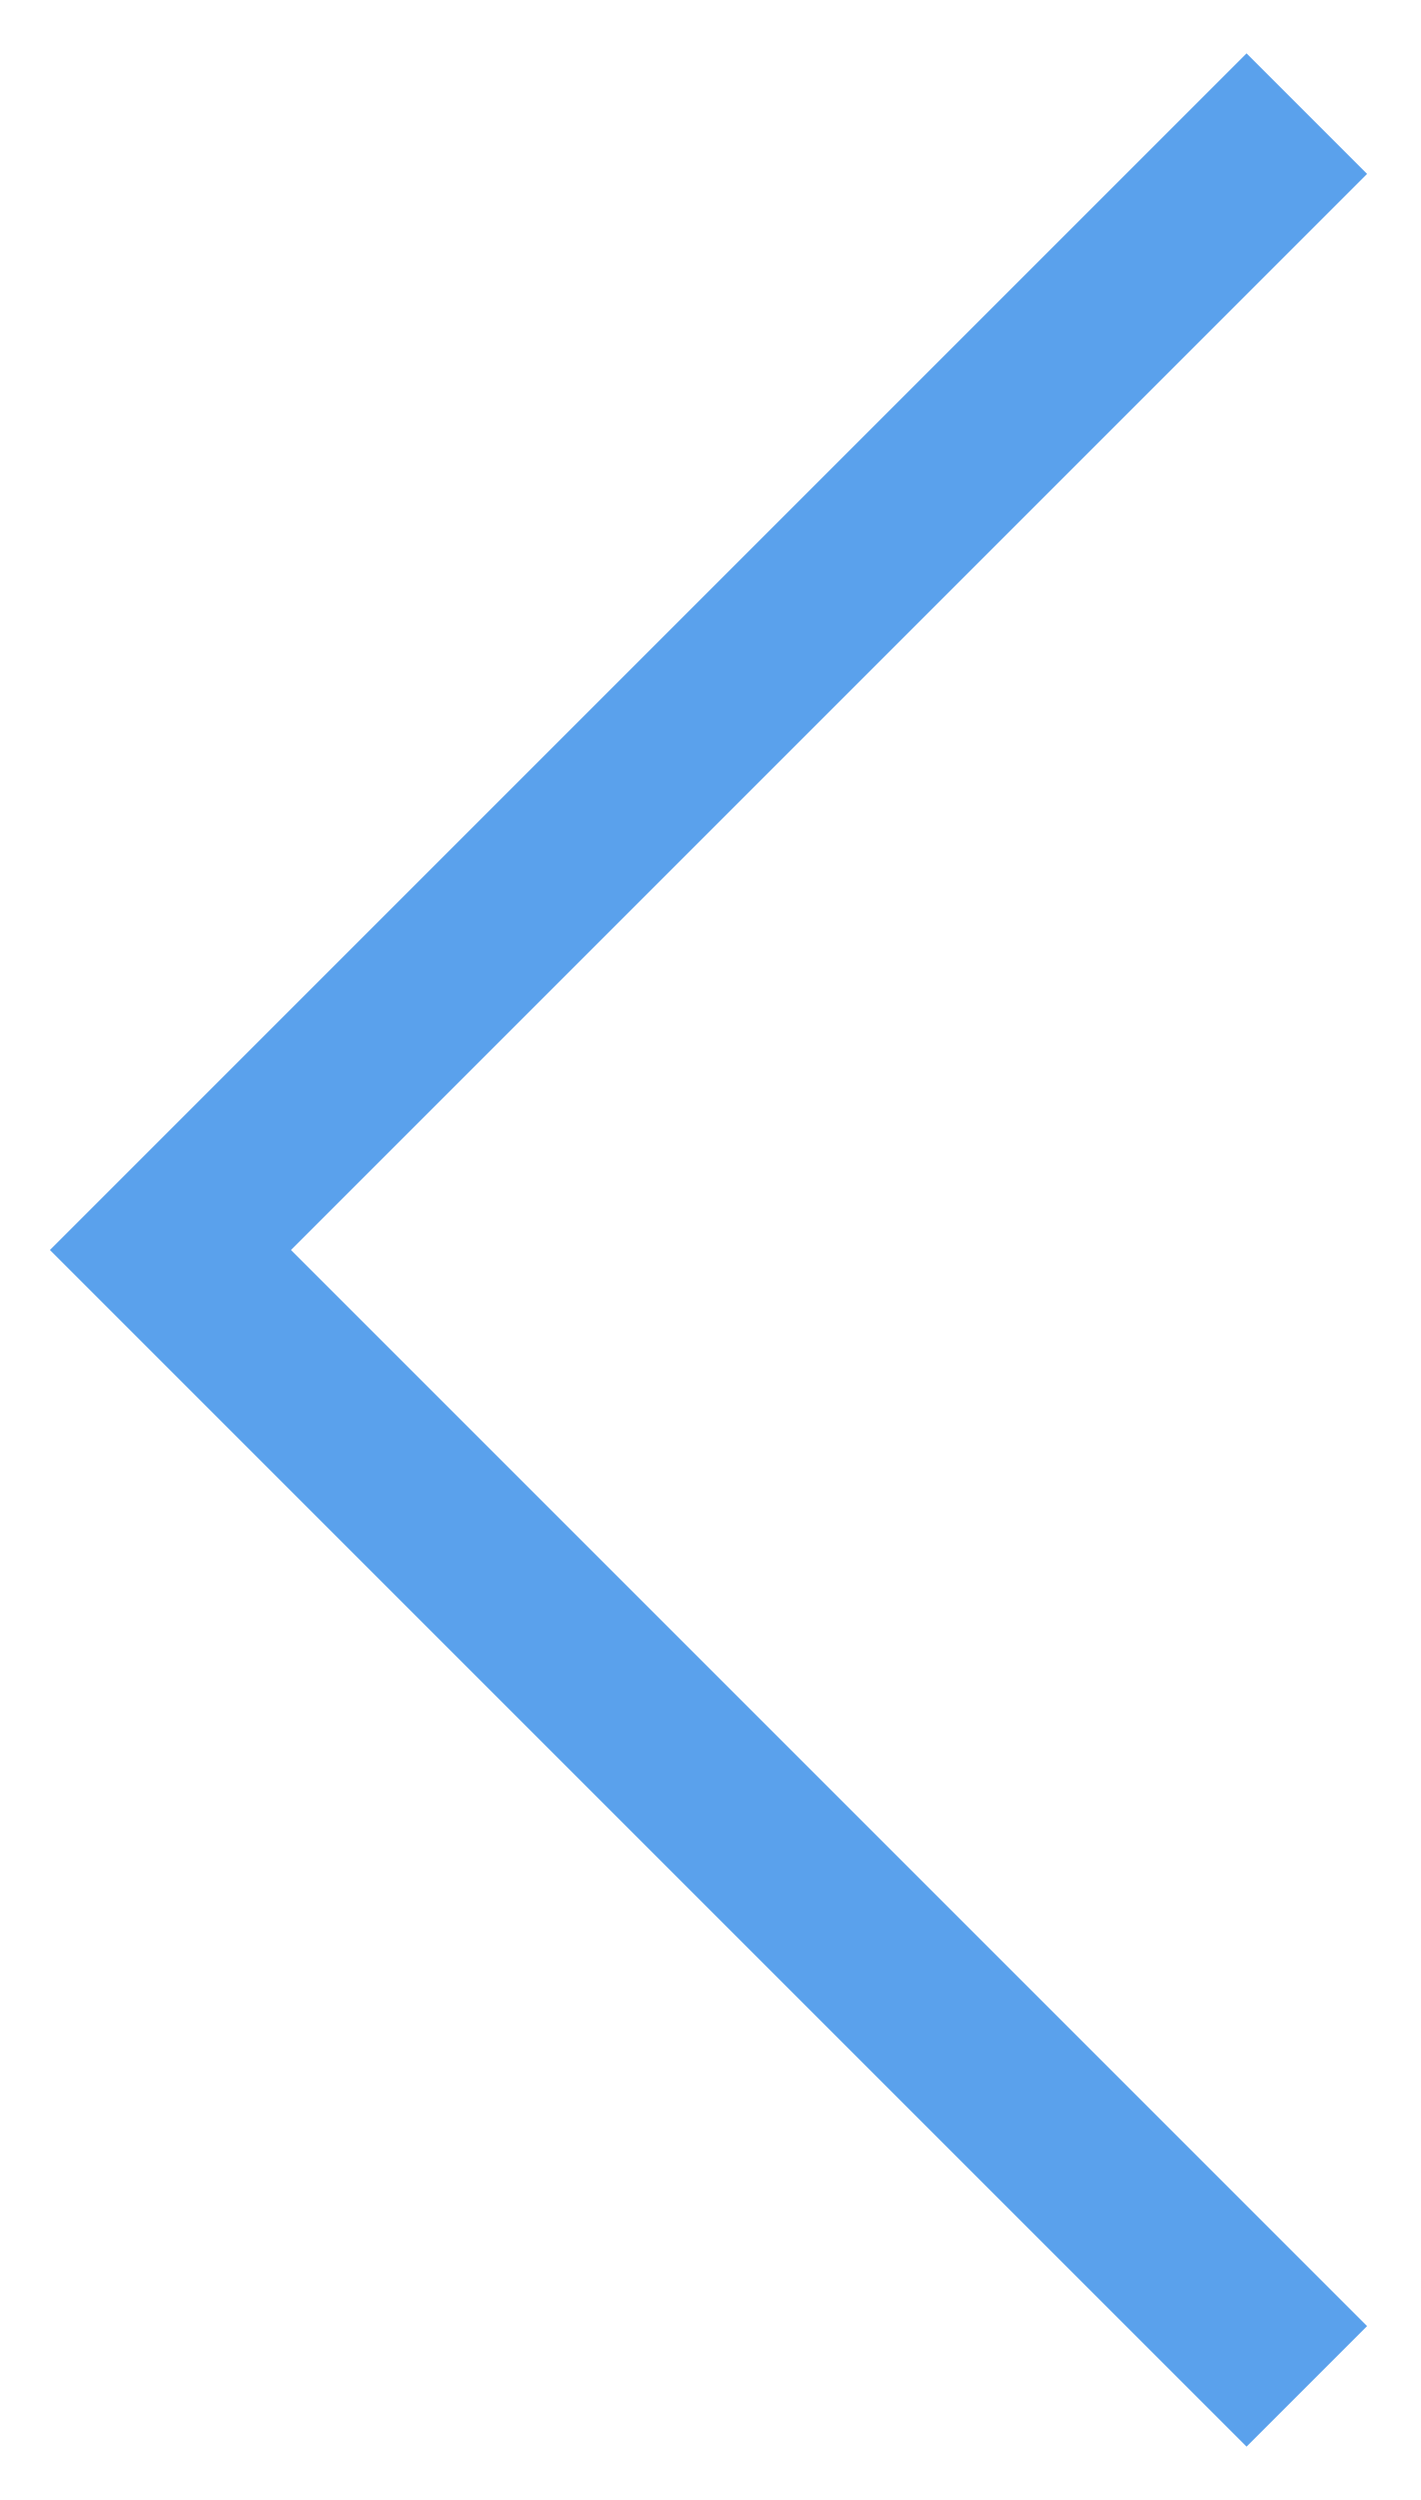
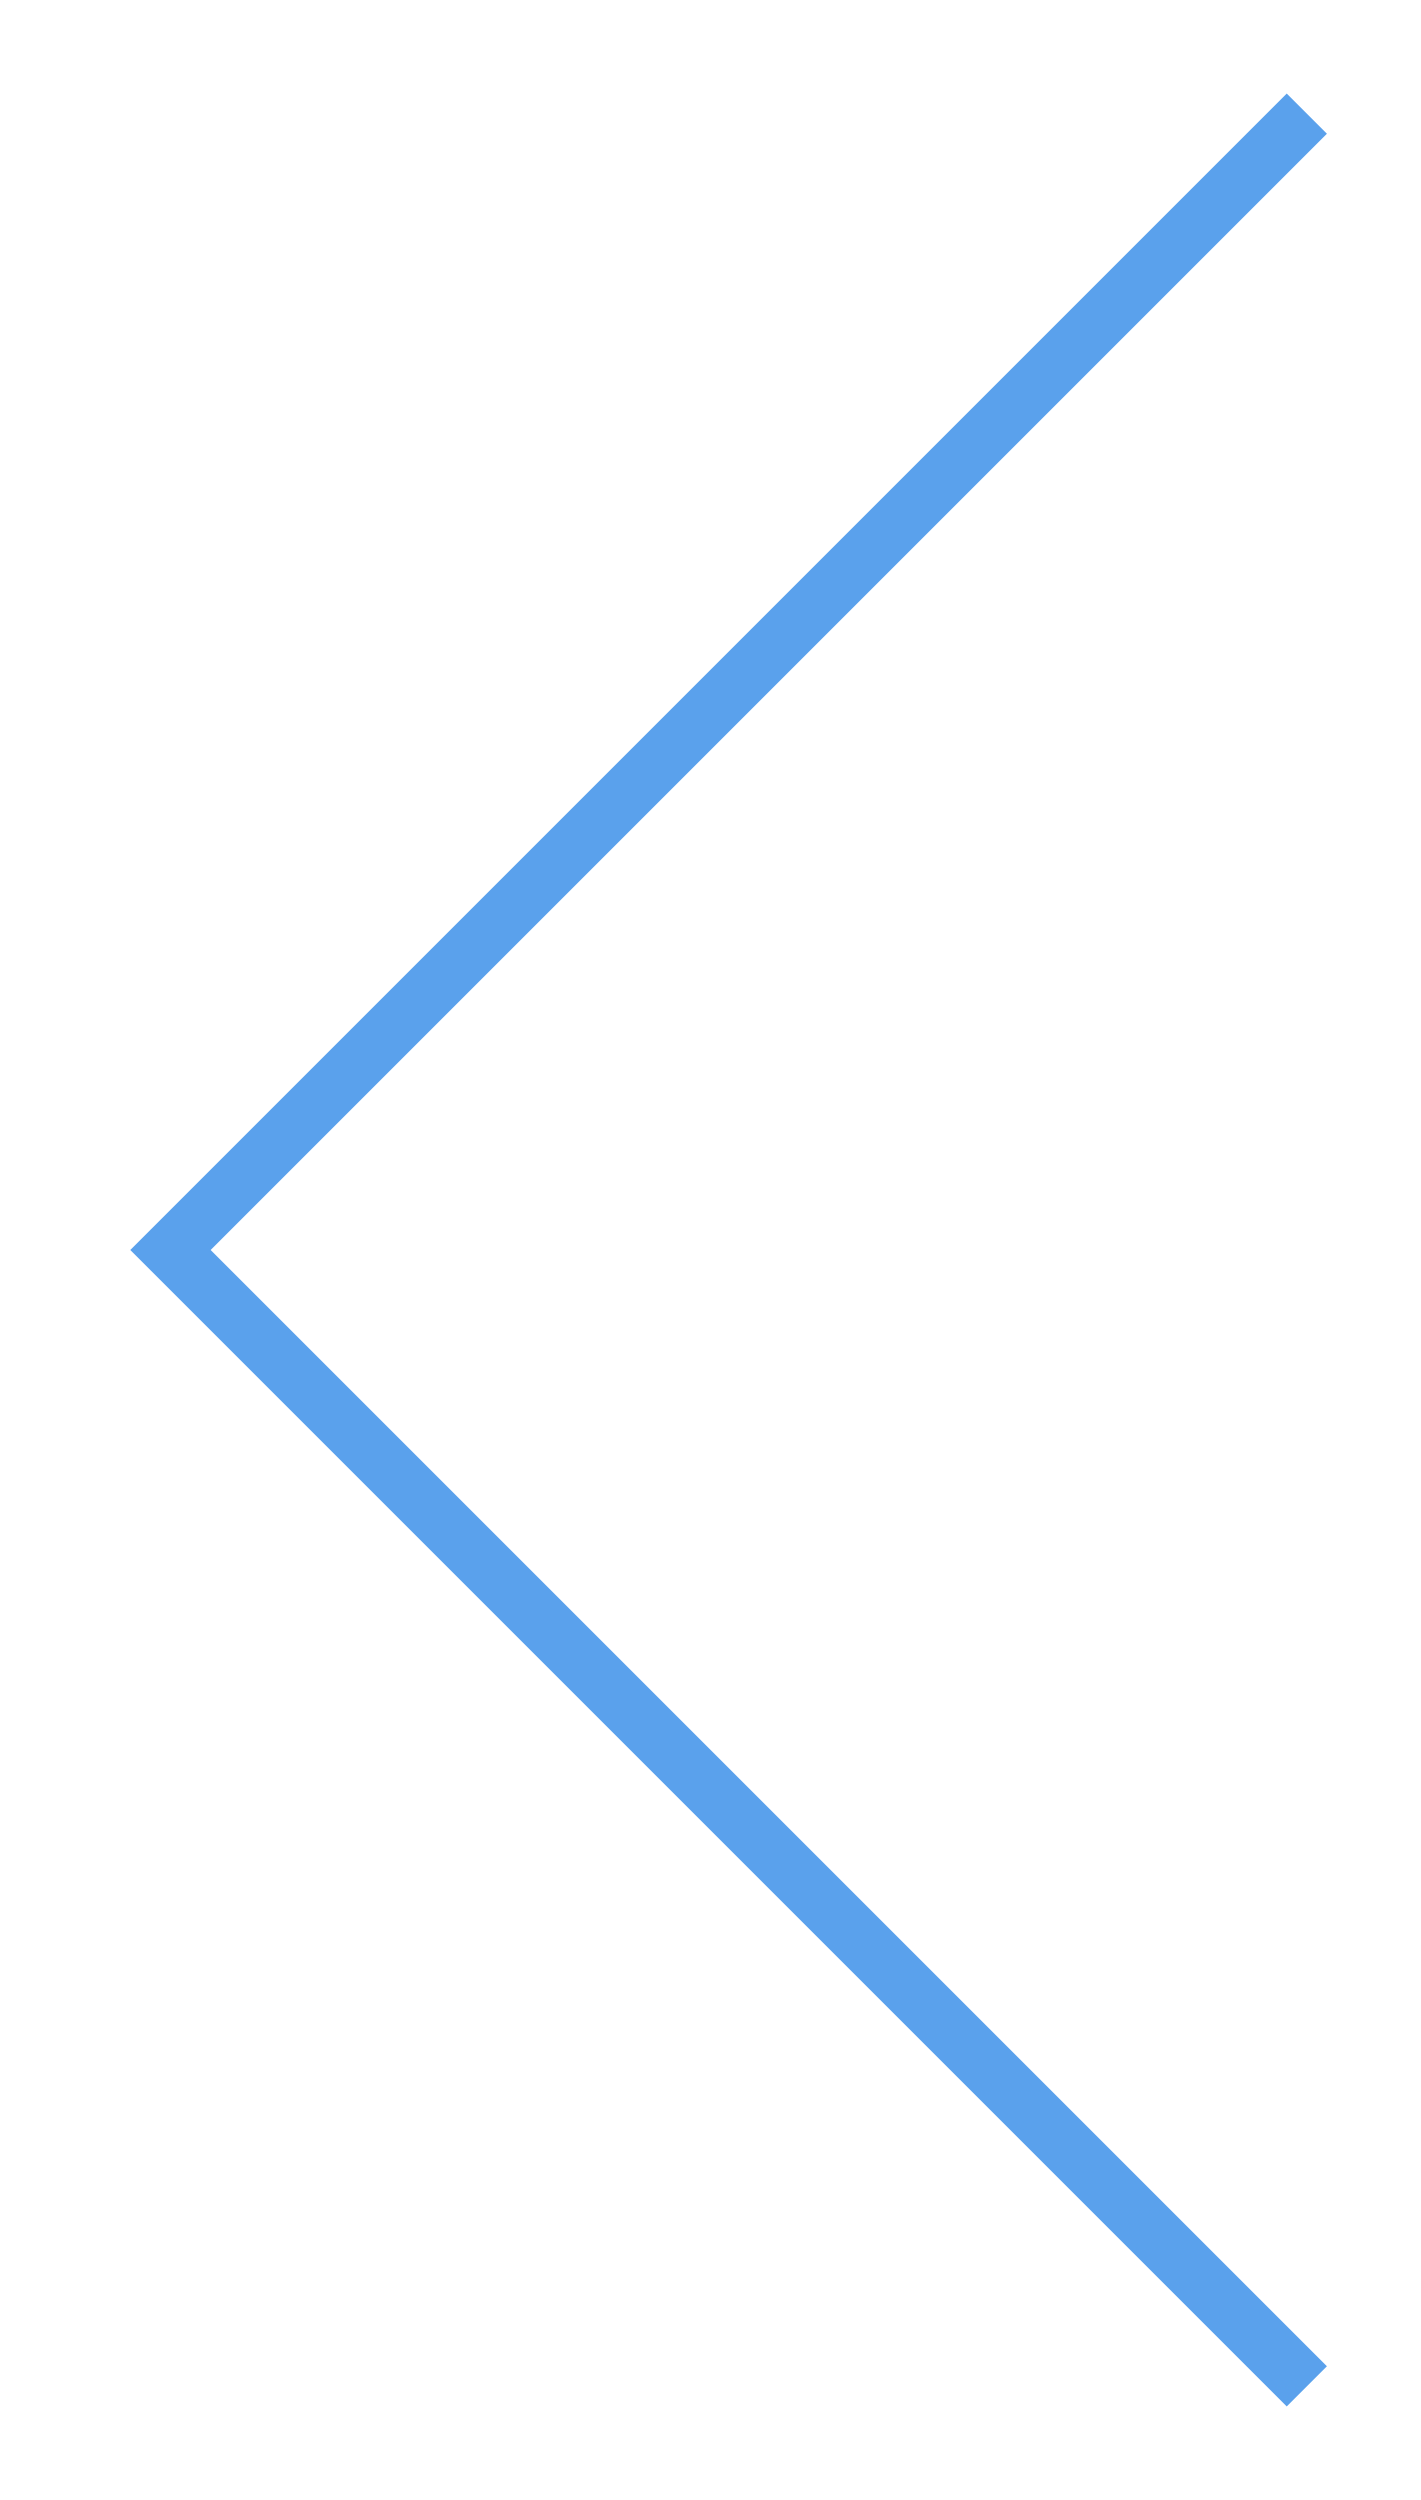
<svg xmlns="http://www.w3.org/2000/svg" width="25" height="44" viewBox="0 0 25 44" fill="none">
-   <path d="M23 2L3 22L23 42" stroke="#5AA1EC" stroke-width="3" />
+   <path d="M23 2L3 22L23 42" stroke="#5AA1EC" strokeWidth="3" />
</svg>
